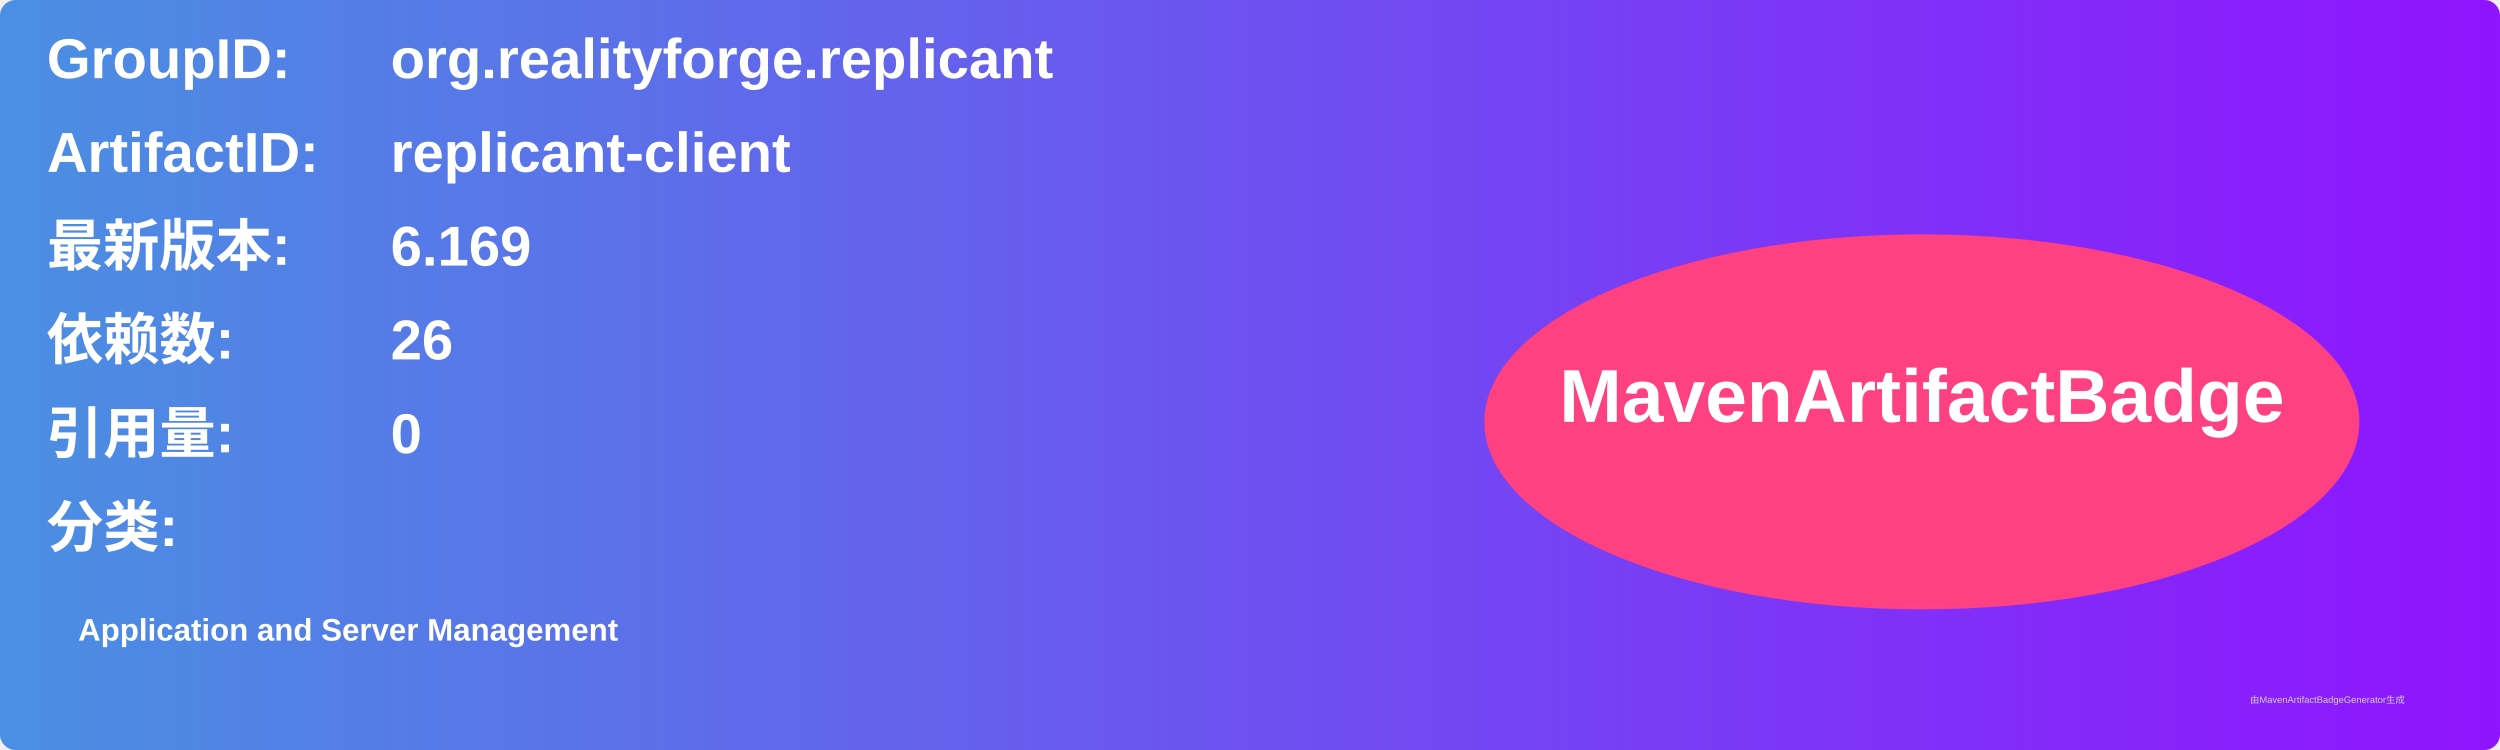
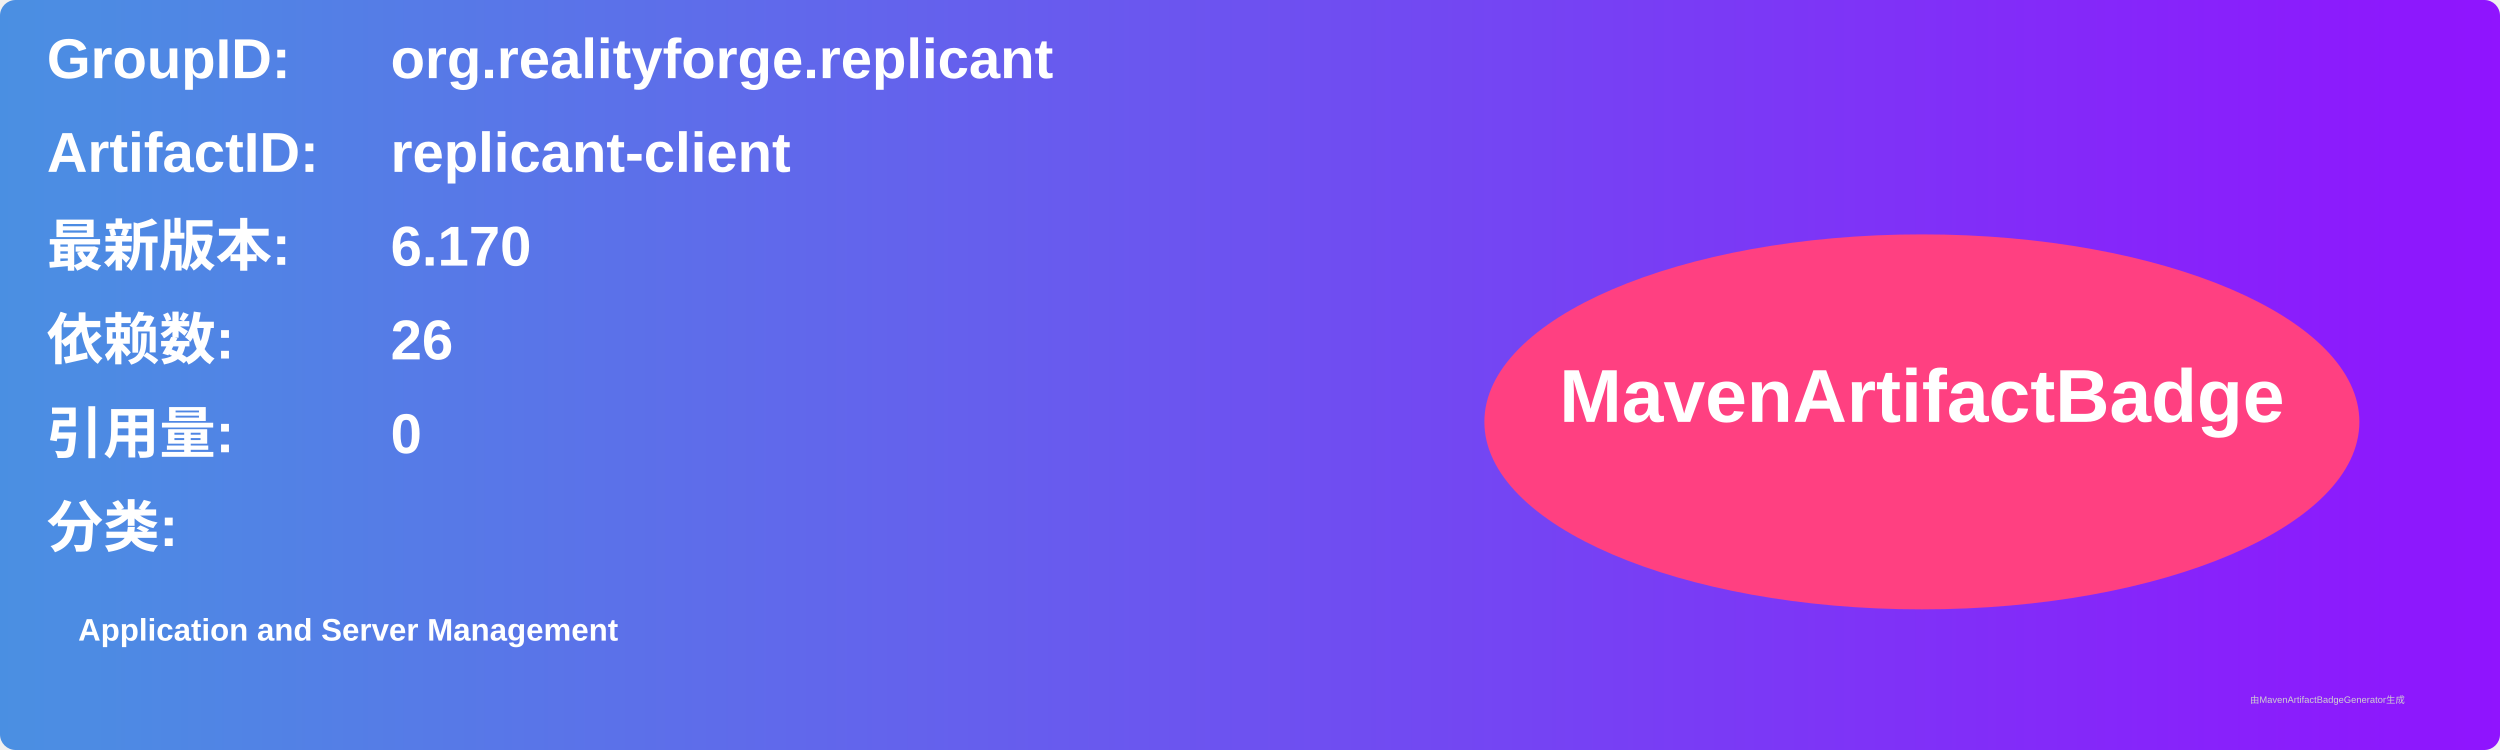
<svg xmlns="http://www.w3.org/2000/svg" width="800" height="240" viewBox="0 0 800 240">
  <linearGradient id="grad" x1="0%" y1="0%" x2="100%" y2="0%">
    <stop offset="0%" stop-color="#4a90e2" />
    <stop offset="100%" stop-color="#9013fe" />
  </linearGradient>
  <rect width="100%" height="100%" rx="5" ry="5" fill="url(#grad)" />
  <g transform="translate(15, 15)">
    <text x="0" y="10" font-family="Arial" font-size="18" fill="white" font-weight="bold" width="260">GroupID:</text>
    <text x="110" y="10" font-family="Arial" font-size="18" fill="white" font-weight="bold" width="460">org.realityforge.replicant</text>
    <text x="0" y="40" font-family="Arial" font-size="18" fill="white" font-weight="bold" width="260">ArtifactID:</text>
    <text x="110" y="40" font-family="Arial" font-size="18" fill="white" font-weight="bold" width="460">replicant-client</text>
    <text x="0" y="70" font-family="Arial" font-size="18" fill="white" font-weight="bold">最新版本:</text>
    <text x="110" y="70" font-family="Arial" font-size="18" fill="white" font-weight="bold">
-       <tspan font-weight="bold">6.169</tspan>
+       <tspan font-weight="bold">6.170</tspan>
    </text>
    <text x="0" y="100" font-family="Arial" font-size="18" fill="white" font-weight="bold">依赖数: </text>
    <text x="110" y="100" font-family="Arial" font-size="18" fill="white">
      <tspan font-weight="bold">26</tspan>
    </text>
    <text x="0" y="130" font-family="Arial" font-size="18" fill="white" font-weight="bold">引用量: </text>
    <text x="110" y="130" font-family="Arial" font-size="18" fill="white">
      <tspan font-weight="bold">0</tspan>
    </text>
    <text x="0" y="160" font-family="Arial" font-size="18" fill="white" font-weight="bold">分类:</text>
    <text x="10" y="190" font-family="Arial" font-size="10" fill="white">
      <tspan font-weight="bold">Application and Server Management</tspan>
    </text>
    <ellipse cx="600" cy="120" rx="140" ry="60" fill="#ff4081" />
    <text x="600" y="120" text-anchor="middle" font-family="Arial" font-size="24" fill="white" font-weight="bold">MavenArtifactBadge</text>
  </g>
  <text x="720" y="225" font-family="Arial" font-size="3" fill="#d0d0d0">由MavenArtifactBadgeGenerator生成</text>
</svg>
